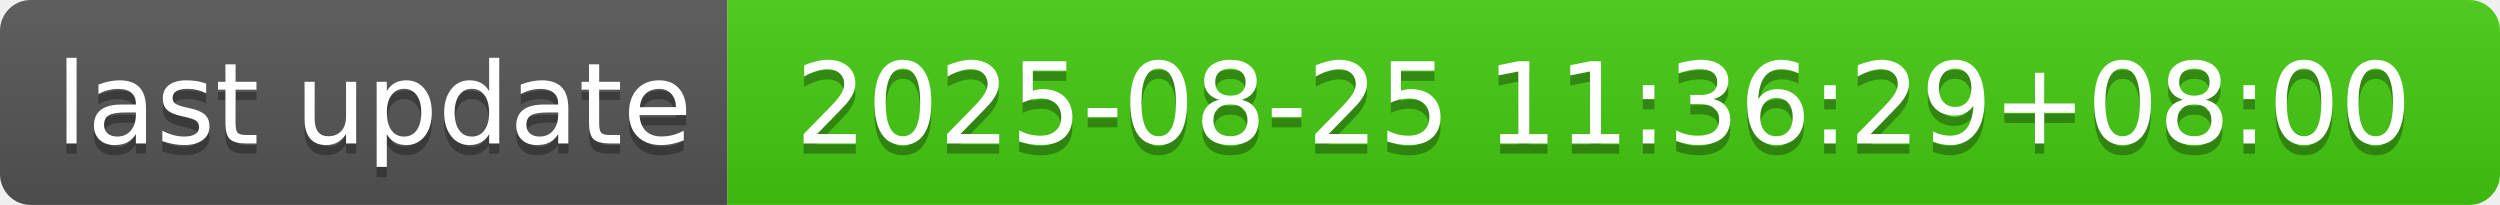
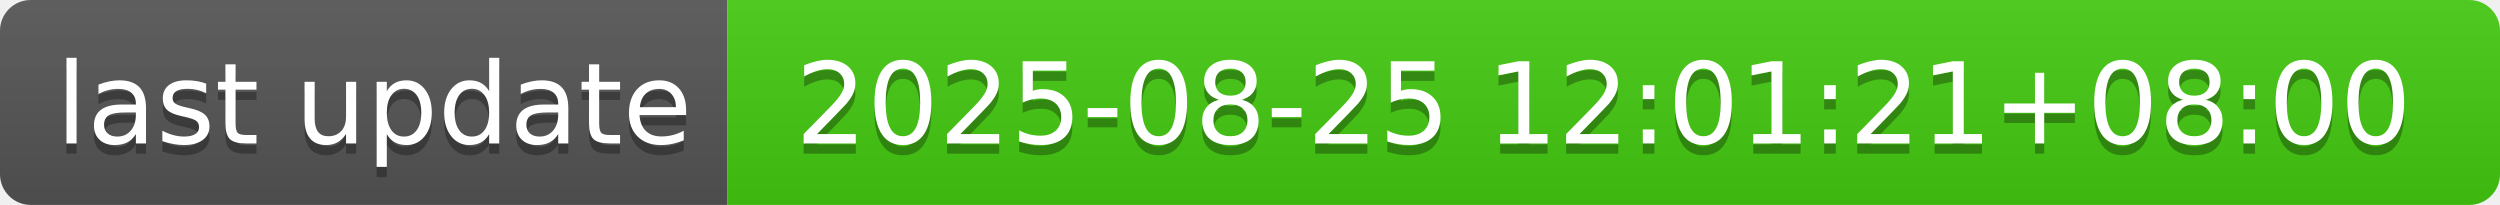
- <svg xmlns="http://www.w3.org/2000/svg" width="244" height="20" role="img" aria-label="last update: 2025-08-25 11:36:29+08:00">
+ <svg xmlns="http://www.w3.org/2000/svg" width="244" height="20" role="img" aria-label="last update: 2025-08-25 12:01:21+08:00">
  <linearGradient id="s" x2="0" y2="100%">
    <stop offset="0" stop-color="#bbb" stop-opacity=".1" />
    <stop offset="1" stop-opacity=".1" />
  </linearGradient>
  <clipPath id="r">
    <rect width="244" height="20" rx="3" fill="#fff" />
  </clipPath>
  <g clip-path="url(#r)">
    <rect width="71" height="20" fill="#555" />
    <rect x="71" width="173" height="20" fill="#4c1" />
    <rect width="244" height="20" fill="url(#s)" />
  </g>
  <g fill="#fff" text-anchor="middle" font-family="Verdana,Geneva,DejaVu Sans,sans-serif" text-rendering="geometricPrecision" font-size="110">
    <text aria-hidden="true" x="365" y="150" fill="#010101" fill-opacity=".3" transform="scale(.1)" textLength="610">last update</text>
    <text x="365" y="140" transform="scale(.1)" fill="#fff" textLength="610">last update</text>
-     <text aria-hidden="true" x="1565" y="150" fill="#010101" fill-opacity=".3" transform="scale(.1)" textLength="1630">2025-08-25 11:36:29+08:00</text>
-     <text x="1565" y="140" transform="scale(.1)" fill="#fff" textLength="1630">2025-08-25 11:36:29+08:00</text>
+     <text aria-hidden="true" x="1565" y="150" fill="#010101" fill-opacity=".3" transform="scale(.1)" textLength="1630">2025-08-25 12:01:21+08:00</text>
+     <text x="1565" y="140" transform="scale(.1)" fill="#fff" textLength="1630">2025-08-25 12:01:21+08:00</text>
  </g>
</svg>
